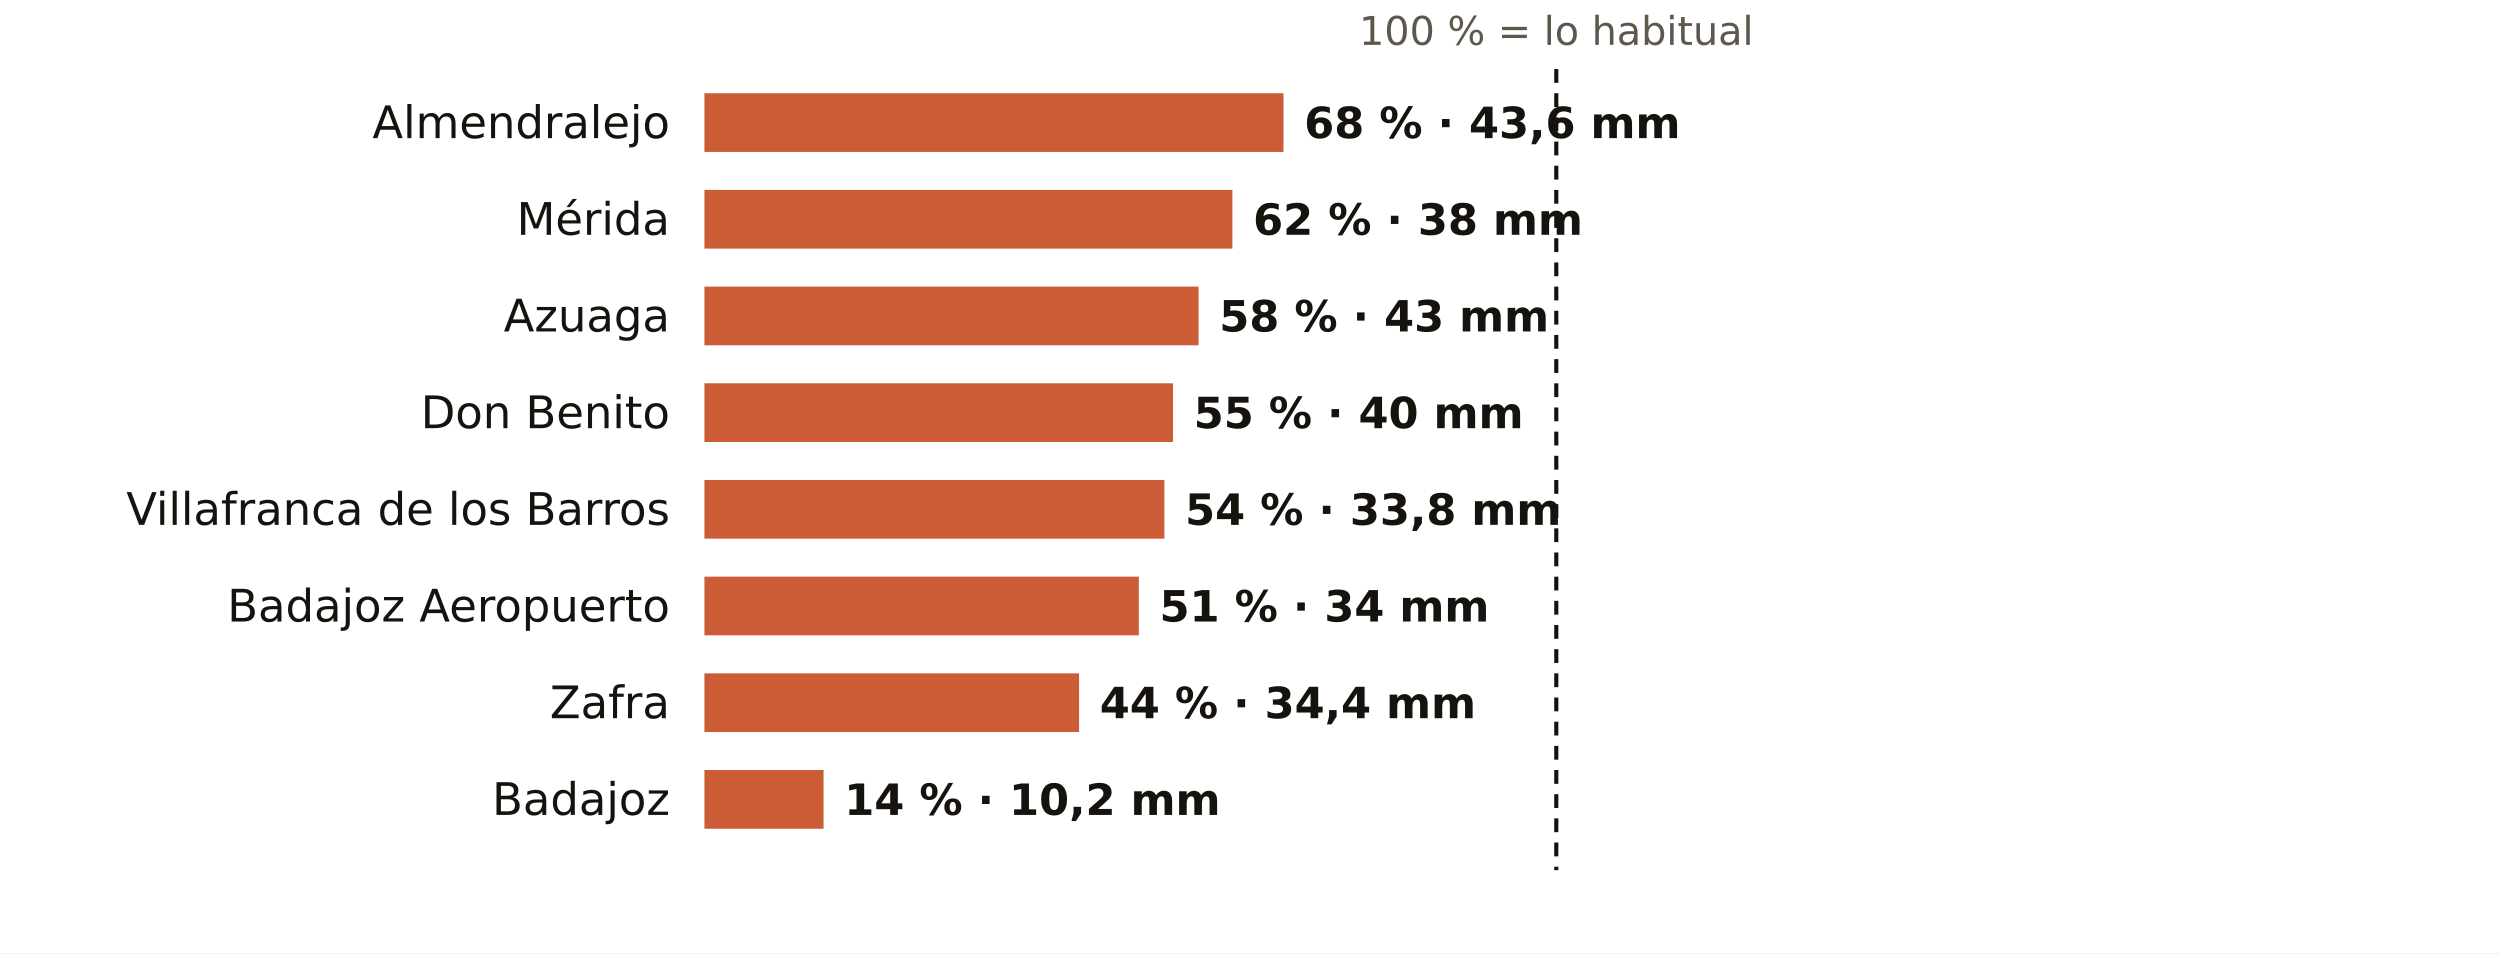
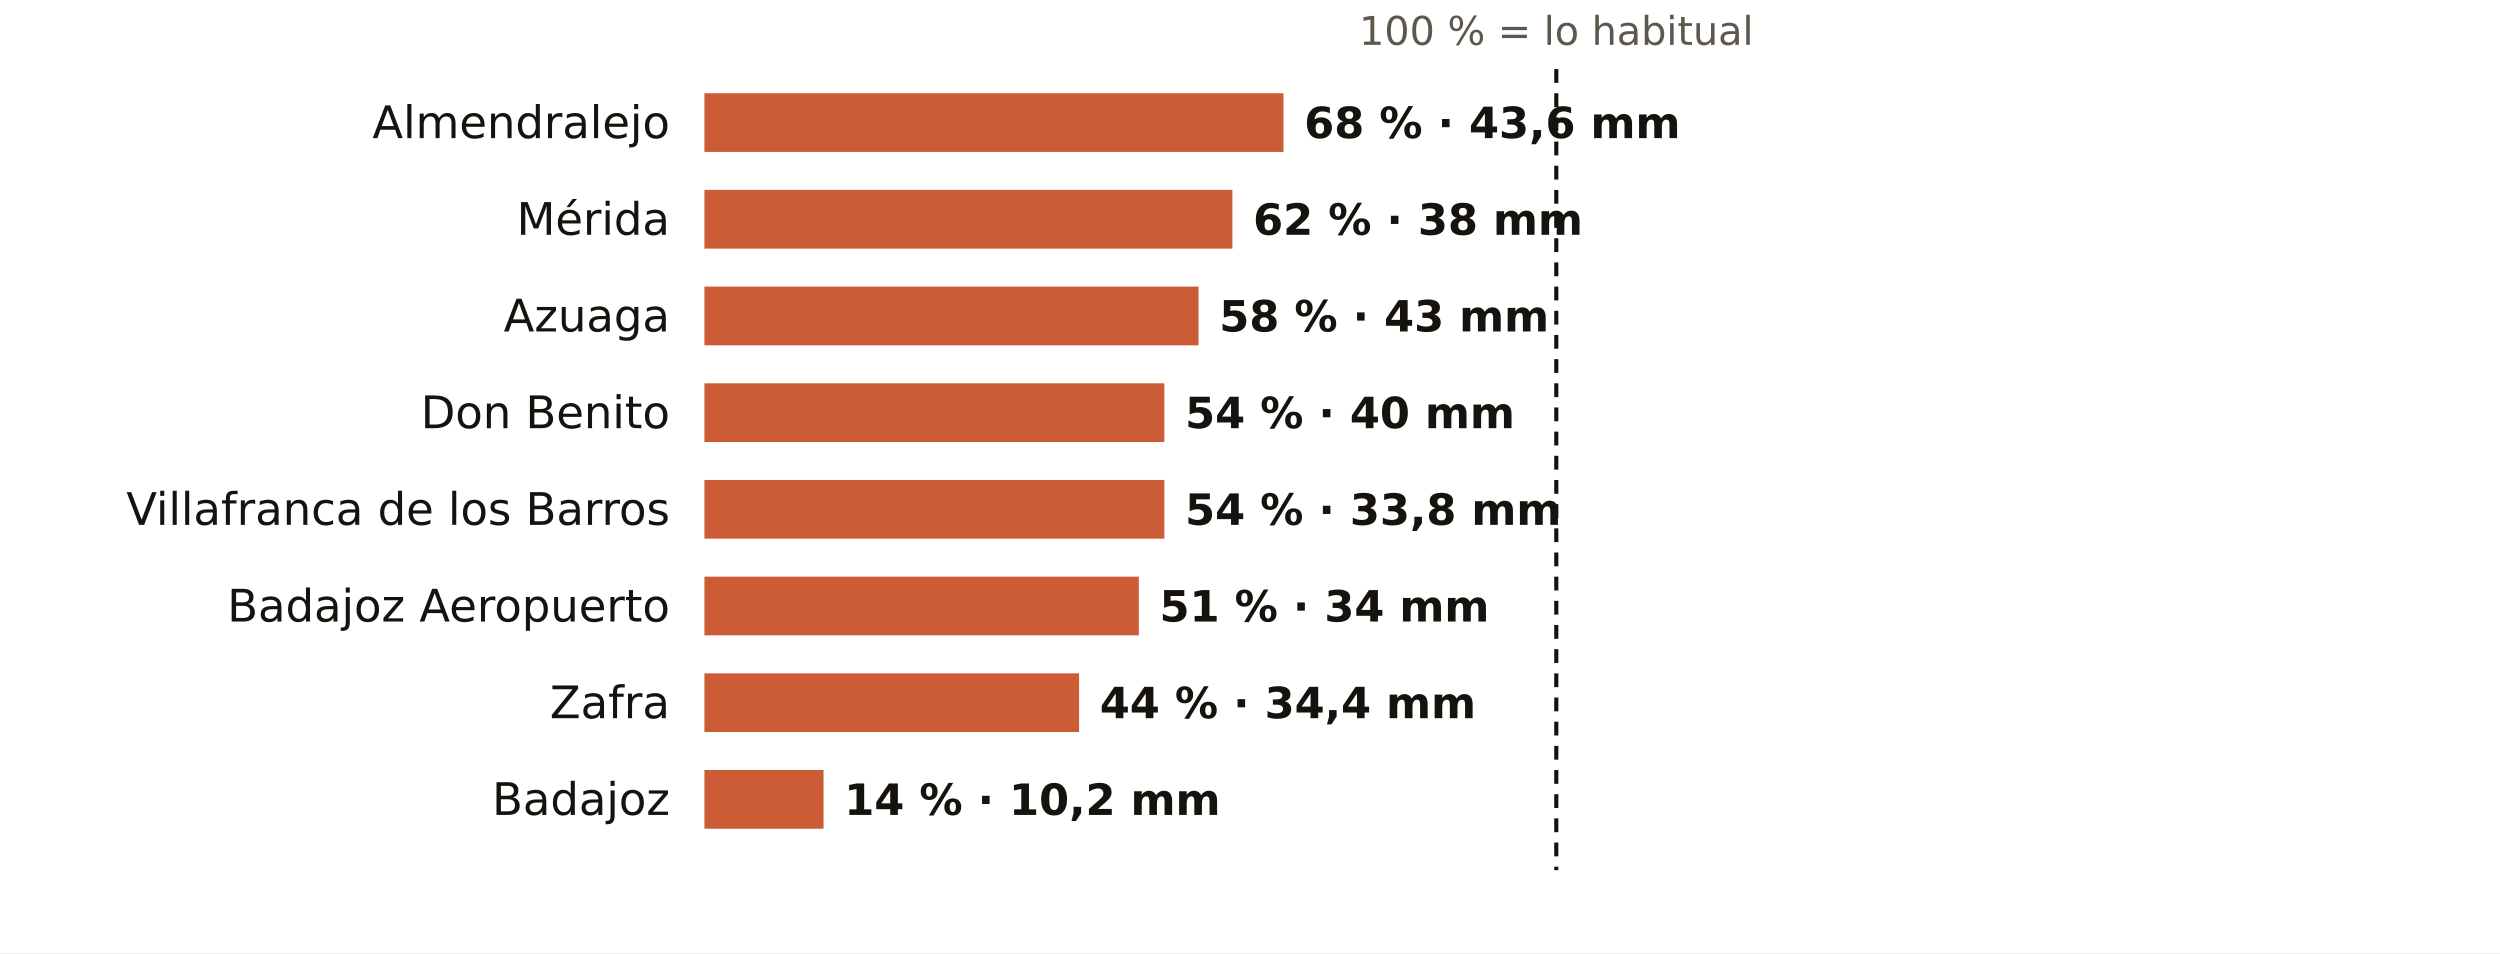
<svg xmlns="http://www.w3.org/2000/svg" viewBox="0 0 724 276" width="724" height="276" role="img" aria-label="El otoño en los pluviómetros de AEMET de Badajoz: % de lo habitual">
  <rect width="724" height="276" fill="#FFFFFF" />
  <text x="450.7" y="13.0" font-size="11.5" fill="#5E574E" text-anchor="middle" font-weight="400" font-family="Public Sans, DejaVu Sans, Arial, sans-serif">100 % = lo habitual</text>
  <text x="194.0" y="40.0" font-size="13" fill="#16130F" text-anchor="end" font-weight="500" font-family="Public Sans, DejaVu Sans, Arial, sans-serif">Almendralejo</text>
  <rect x="204" y="27" width="167.7" height="17" fill="#C4461A" opacity="0.88" />
  <text x="377.7" y="40.0" font-size="12.5" fill="#16130F" text-anchor="start" font-weight="600" font-family="Public Sans, DejaVu Sans, Arial, sans-serif">68 % · 43,6 mm</text>
  <text x="194.0" y="68.0" font-size="13" fill="#16130F" text-anchor="end" font-weight="500" font-family="Public Sans, DejaVu Sans, Arial, sans-serif">Mérida</text>
  <rect x="204" y="55" width="152.9" height="17" fill="#C4461A" opacity="0.88" />
  <text x="362.9" y="68.0" font-size="12.5" fill="#16130F" text-anchor="start" font-weight="600" font-family="Public Sans, DejaVu Sans, Arial, sans-serif">62 % · 38 mm</text>
  <text x="194.0" y="96.0" font-size="13" fill="#16130F" text-anchor="end" font-weight="500" font-family="Public Sans, DejaVu Sans, Arial, sans-serif">Azuaga</text>
  <rect x="204" y="83" width="143.1" height="17" fill="#C4461A" opacity="0.88" />
  <text x="353.1" y="96.0" font-size="12.5" fill="#16130F" text-anchor="start" font-weight="600" font-family="Public Sans, DejaVu Sans, Arial, sans-serif">58 % · 43 mm</text>
  <text x="194.0" y="124.0" font-size="13" fill="#16130F" text-anchor="end" font-weight="500" font-family="Public Sans, DejaVu Sans, Arial, sans-serif">Don Benito</text>
-   <rect x="204" y="111" width="135.7" height="17" fill="#C4461A" opacity="0.88" />
-   <text x="345.7" y="124.0" font-size="12.5" fill="#16130F" text-anchor="start" font-weight="600" font-family="Public Sans, DejaVu Sans, Arial, sans-serif">55 % · 40 mm</text>
+   <rect x="204" y="111" width="133.2" height="17" fill="#C4461A" opacity="0.88" />
+   <text x="343.2" y="124.0" font-size="12.5" fill="#16130F" text-anchor="start" font-weight="600" font-family="Public Sans, DejaVu Sans, Arial, sans-serif">54 % · 40 mm</text>
  <text x="194.0" y="152.0" font-size="13" fill="#16130F" text-anchor="end" font-weight="500" font-family="Public Sans, DejaVu Sans, Arial, sans-serif">Villafranca de los Barros</text>
  <rect x="204" y="139" width="133.2" height="17" fill="#C4461A" opacity="0.88" />
  <text x="343.2" y="152.0" font-size="12.5" fill="#16130F" text-anchor="start" font-weight="600" font-family="Public Sans, DejaVu Sans, Arial, sans-serif">54 % · 33,8 mm</text>
  <text x="194.0" y="180.0" font-size="13" fill="#16130F" text-anchor="end" font-weight="500" font-family="Public Sans, DejaVu Sans, Arial, sans-serif">Badajoz Aeropuerto</text>
  <rect x="204" y="167" width="125.8" height="17" fill="#C4461A" opacity="0.88" />
  <text x="335.8" y="180.0" font-size="12.5" fill="#16130F" text-anchor="start" font-weight="600" font-family="Public Sans, DejaVu Sans, Arial, sans-serif">51 % · 34 mm</text>
  <text x="194.0" y="208.0" font-size="13" fill="#16130F" text-anchor="end" font-weight="500" font-family="Public Sans, DejaVu Sans, Arial, sans-serif">Zafra</text>
  <rect x="204" y="195" width="108.5" height="17" fill="#C4461A" opacity="0.88" />
  <text x="318.5" y="208.0" font-size="12.5" fill="#16130F" text-anchor="start" font-weight="600" font-family="Public Sans, DejaVu Sans, Arial, sans-serif">44 % · 34,4 mm</text>
  <text x="194.0" y="236.0" font-size="13" fill="#16130F" text-anchor="end" font-weight="500" font-family="Public Sans, DejaVu Sans, Arial, sans-serif">Badajoz</text>
  <rect x="204" y="223" width="34.5" height="17" fill="#C4461A" opacity="0.88" />
  <text x="244.5" y="236.0" font-size="12.5" fill="#16130F" text-anchor="start" font-weight="600" font-family="Public Sans, DejaVu Sans, Arial, sans-serif">14 % · 10,2 mm</text>
  <line x1="450.7" x2="450.7" y1="20" y2="252" stroke="#16130F" stroke-width="1.2" stroke-dasharray="4 3" />
</svg>
